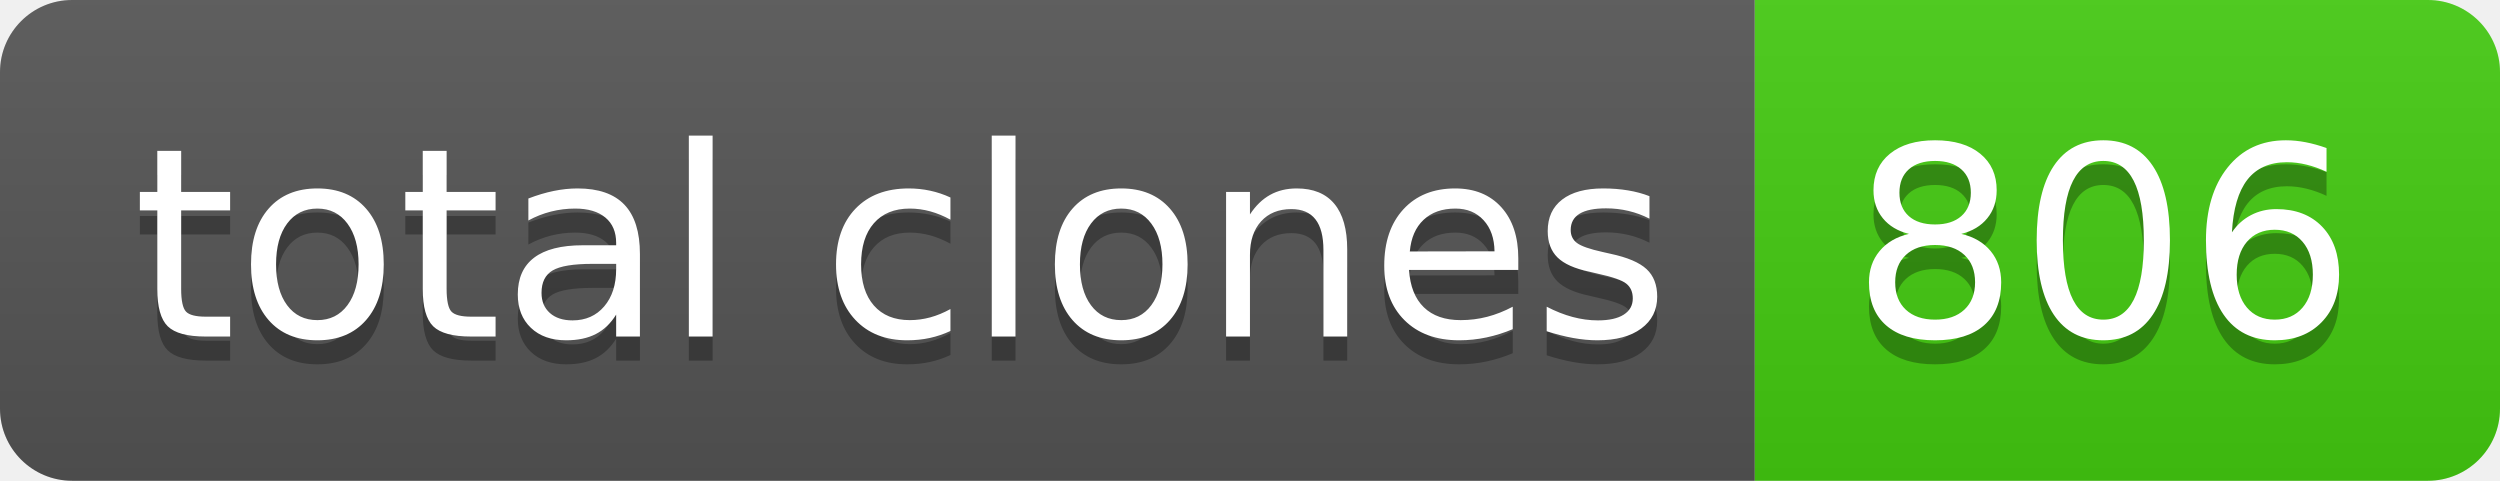
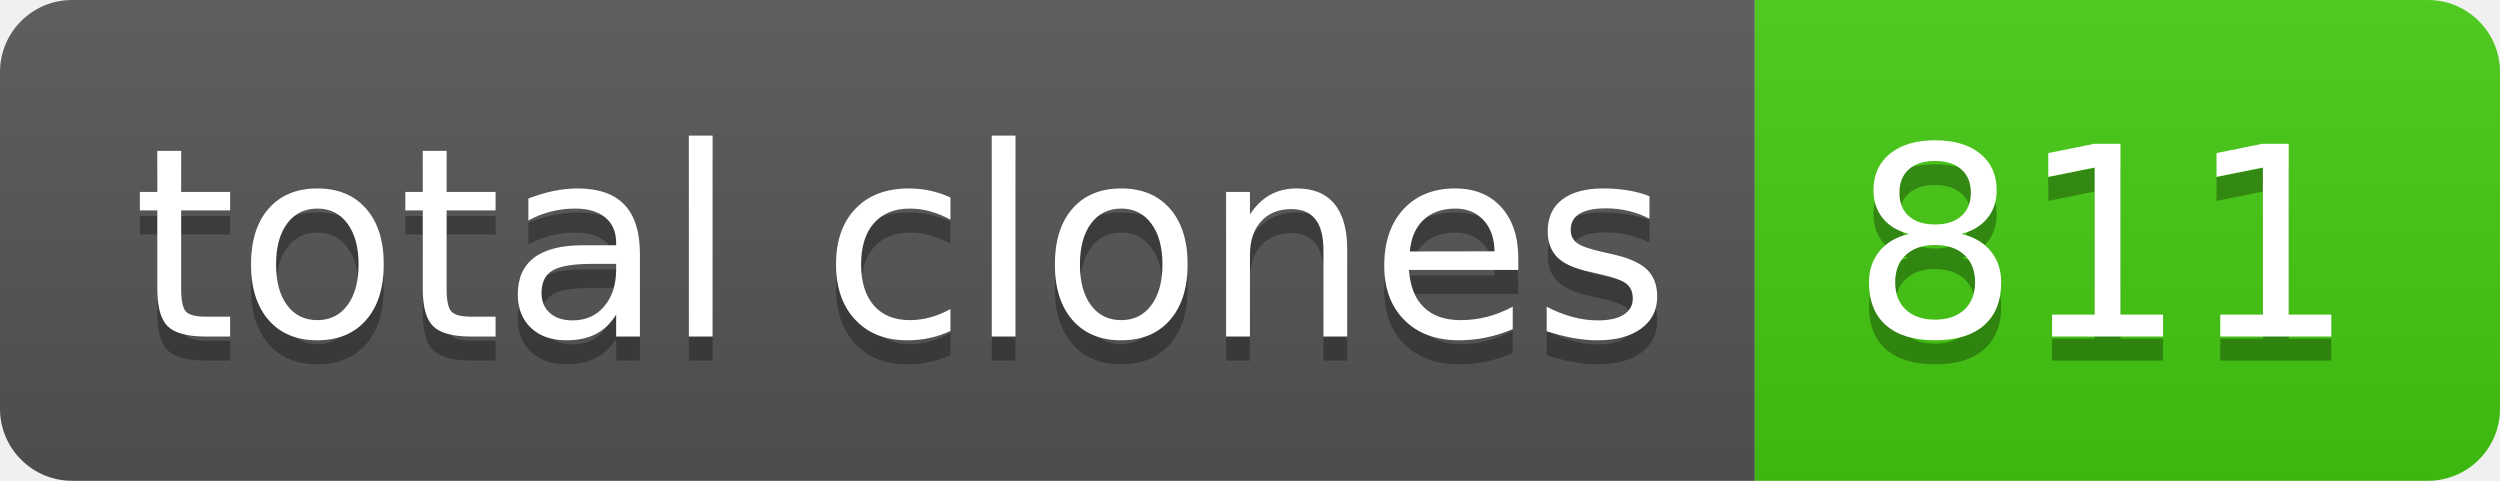
- <svg xmlns="http://www.w3.org/2000/svg" width="104" height="20" role="img" aria-label="total clones: 806">
+ <svg xmlns="http://www.w3.org/2000/svg" width="104" height="20" role="img" aria-label="total clones: 811">
  <linearGradient id="s" x2="0" y2="100%">
    <stop offset="0" stop-color="#bbb" stop-opacity=".1" />
    <stop offset="1" stop-opacity=".1" />
  </linearGradient>
  <clipPath id="r">
    <rect width="104" height="20" rx="3" fill="#fff" />
  </clipPath>
  <g clip-path="url(#r)">
    <rect width="73" height="20" fill="#555" />
    <rect x="73" width="31" height="20" fill="#4c1" />
    <rect width="104" height="20" fill="url(#s)" />
  </g>
  <g fill="#fff" text-anchor="middle" font-family="Verdana,Geneva,DejaVu Sans,sans-serif" text-rendering="geometricPrecision" font-size="110">
    <text aria-hidden="true" x="375" y="150" fill="#010101" fill-opacity=".3" transform="scale(.1)" textLength="630">total clones</text>
    <text x="375" y="140" transform="scale(.1)" fill="#fff" textLength="630">total clones</text>
-     <text aria-hidden="true" x="875" y="150" fill="#010101" fill-opacity=".3" transform="scale(.1)" textLength="210">806</text>
-     <text x="875" y="140" transform="scale(.1)" fill="#fff" textLength="210">806</text>
+     <text aria-hidden="true" x="875" y="150" fill="#010101" fill-opacity=".3" transform="scale(.1)" textLength="210">811</text>
+     <text x="875" y="140" transform="scale(.1)" fill="#fff" textLength="210">811</text>
  </g>
</svg>
